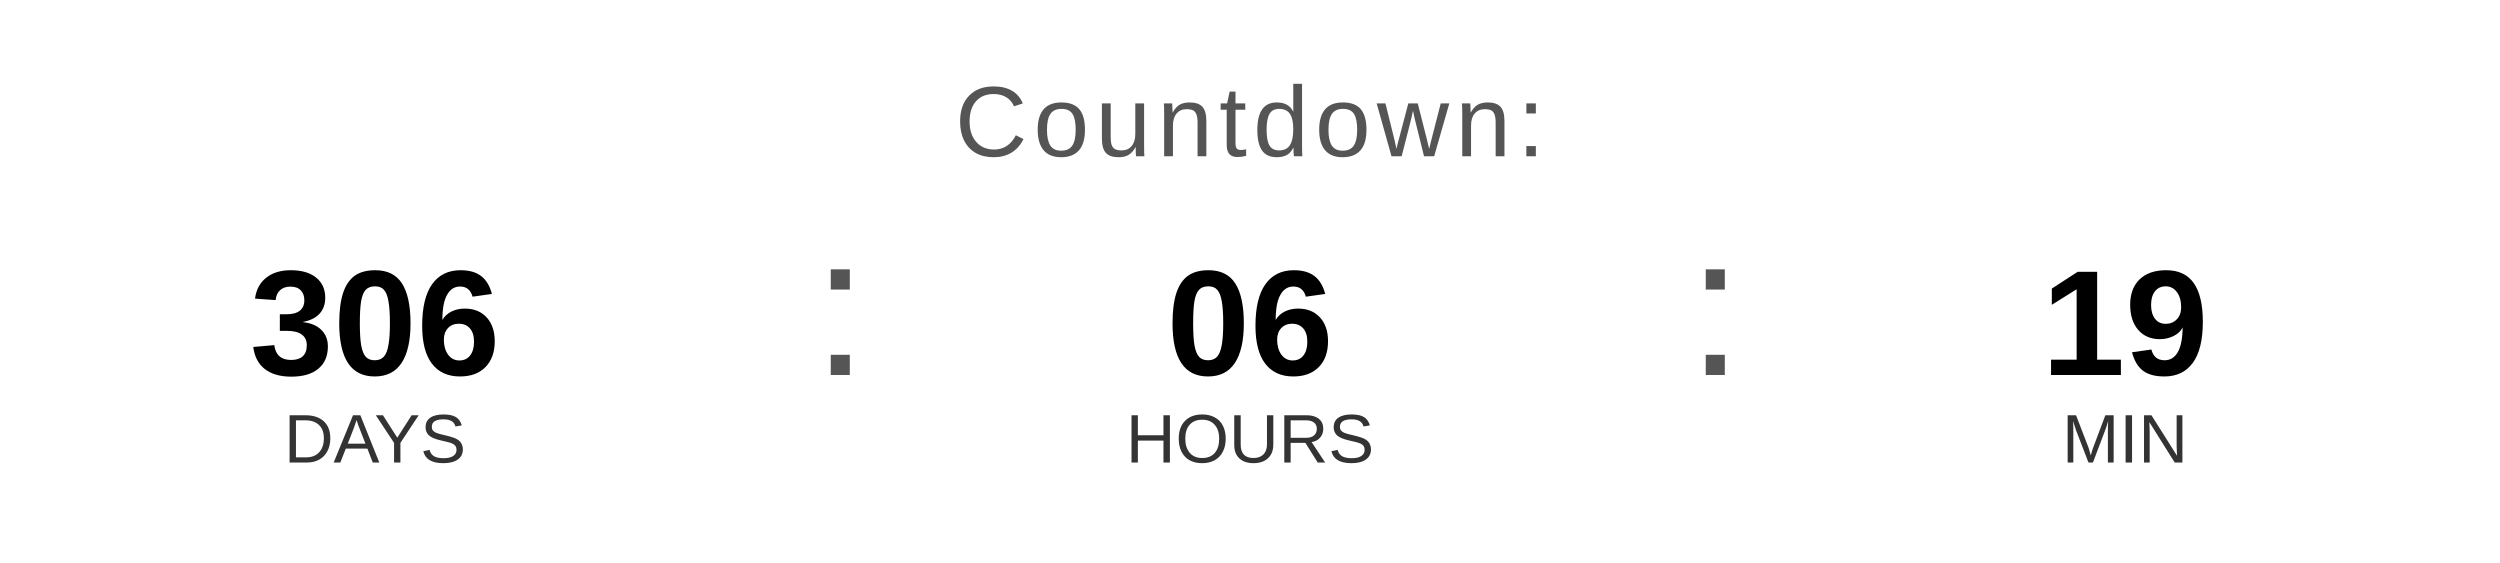
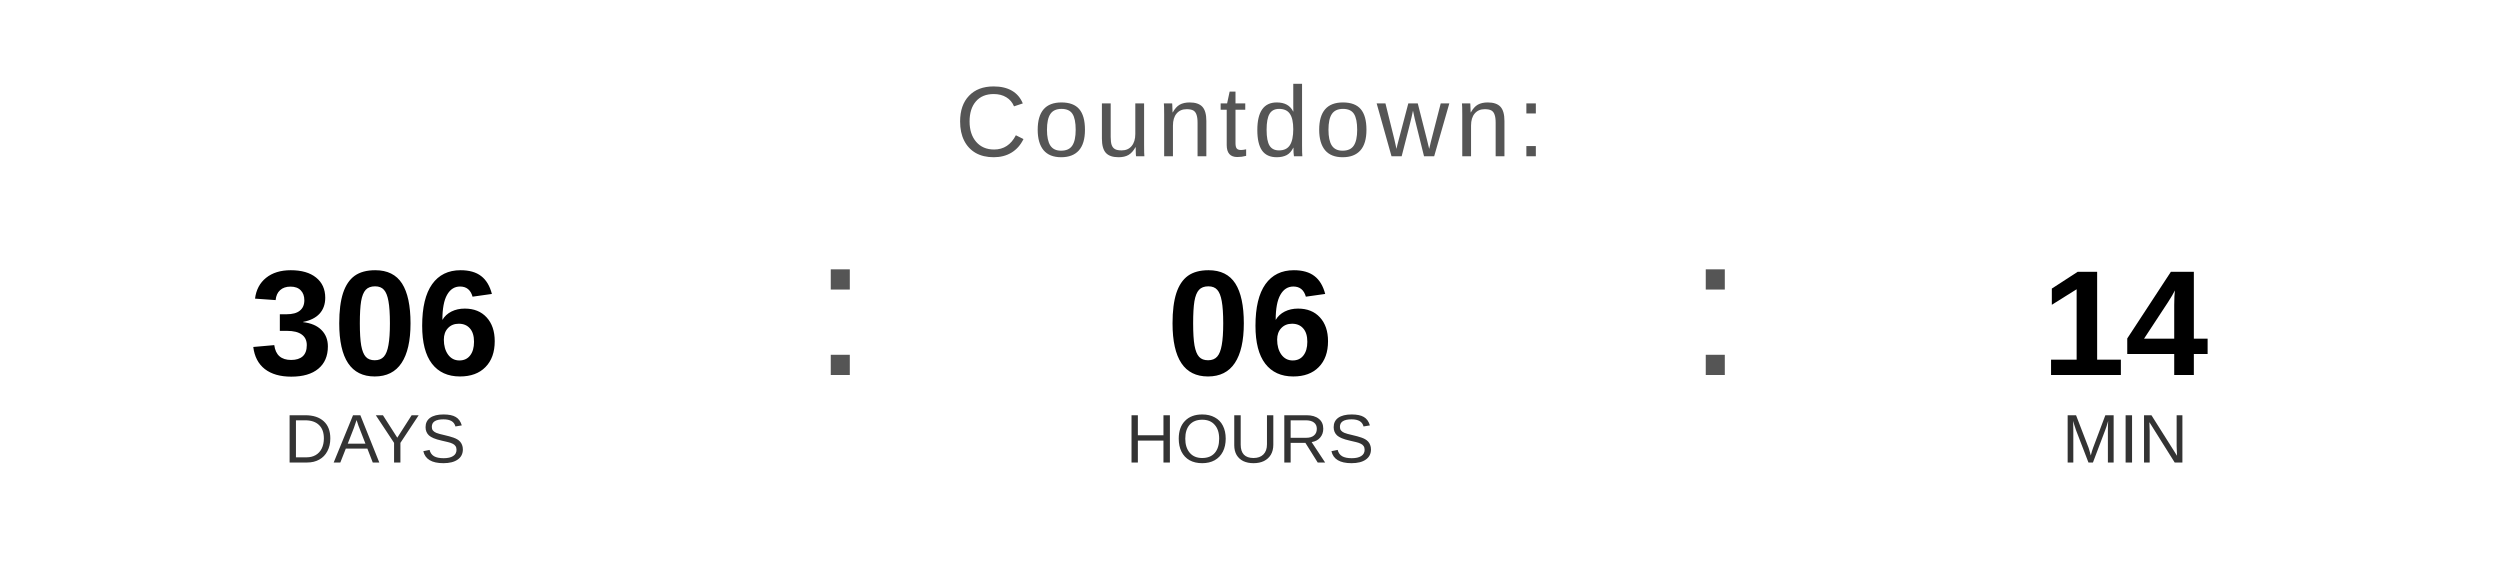
<svg xmlns="http://www.w3.org/2000/svg" width="400" height="90" viewBox="0 0 400 90">
  <text x="200" y="25" font-family="Arial, Helvetica, sans-serif" font-size="16" fill="#555555" text-anchor="middle" letter-spacing="1">
    Countdown:
  </text>
  <text x="60" y="60" font-family="Arial, Helvetica, sans-serif" font-size="24" font-weight="bold" fill="#000000" text-anchor="middle">306</text>
  <text x="60" y="74" font-family="Arial, Helvetica, sans-serif" font-size="11" fill="#333333" text-anchor="middle">DAYS</text>
  <text x="130" y="60" font-family="Arial, sans-serif" font-size="32" fill="#555555">:</text>
  <text x="200" y="60" font-family="Arial, Helvetica, sans-serif" font-size="24" font-weight="bold" fill="#000000" text-anchor="middle">06</text>
  <text x="200" y="74" font-family="Arial, Helvetica, sans-serif" font-size="11" fill="#333333" text-anchor="middle">HOURS</text>
  <text x="270" y="60" font-family="Arial, sans-serif" font-size="32" fill="#555555">:</text>
-   <text x="340" y="60" font-family="Arial, Helvetica, sans-serif" font-size="24" font-weight="bold" fill="#000000" text-anchor="middle">19</text>
+   <text x="340" y="60" font-family="Arial, Helvetica, sans-serif" font-size="24" font-weight="bold" fill="#000000" text-anchor="middle">14</text>
  <text x="340" y="74" font-family="Arial, Helvetica, sans-serif" font-size="11" fill="#333333" text-anchor="middle">MIN</text>
</svg>
